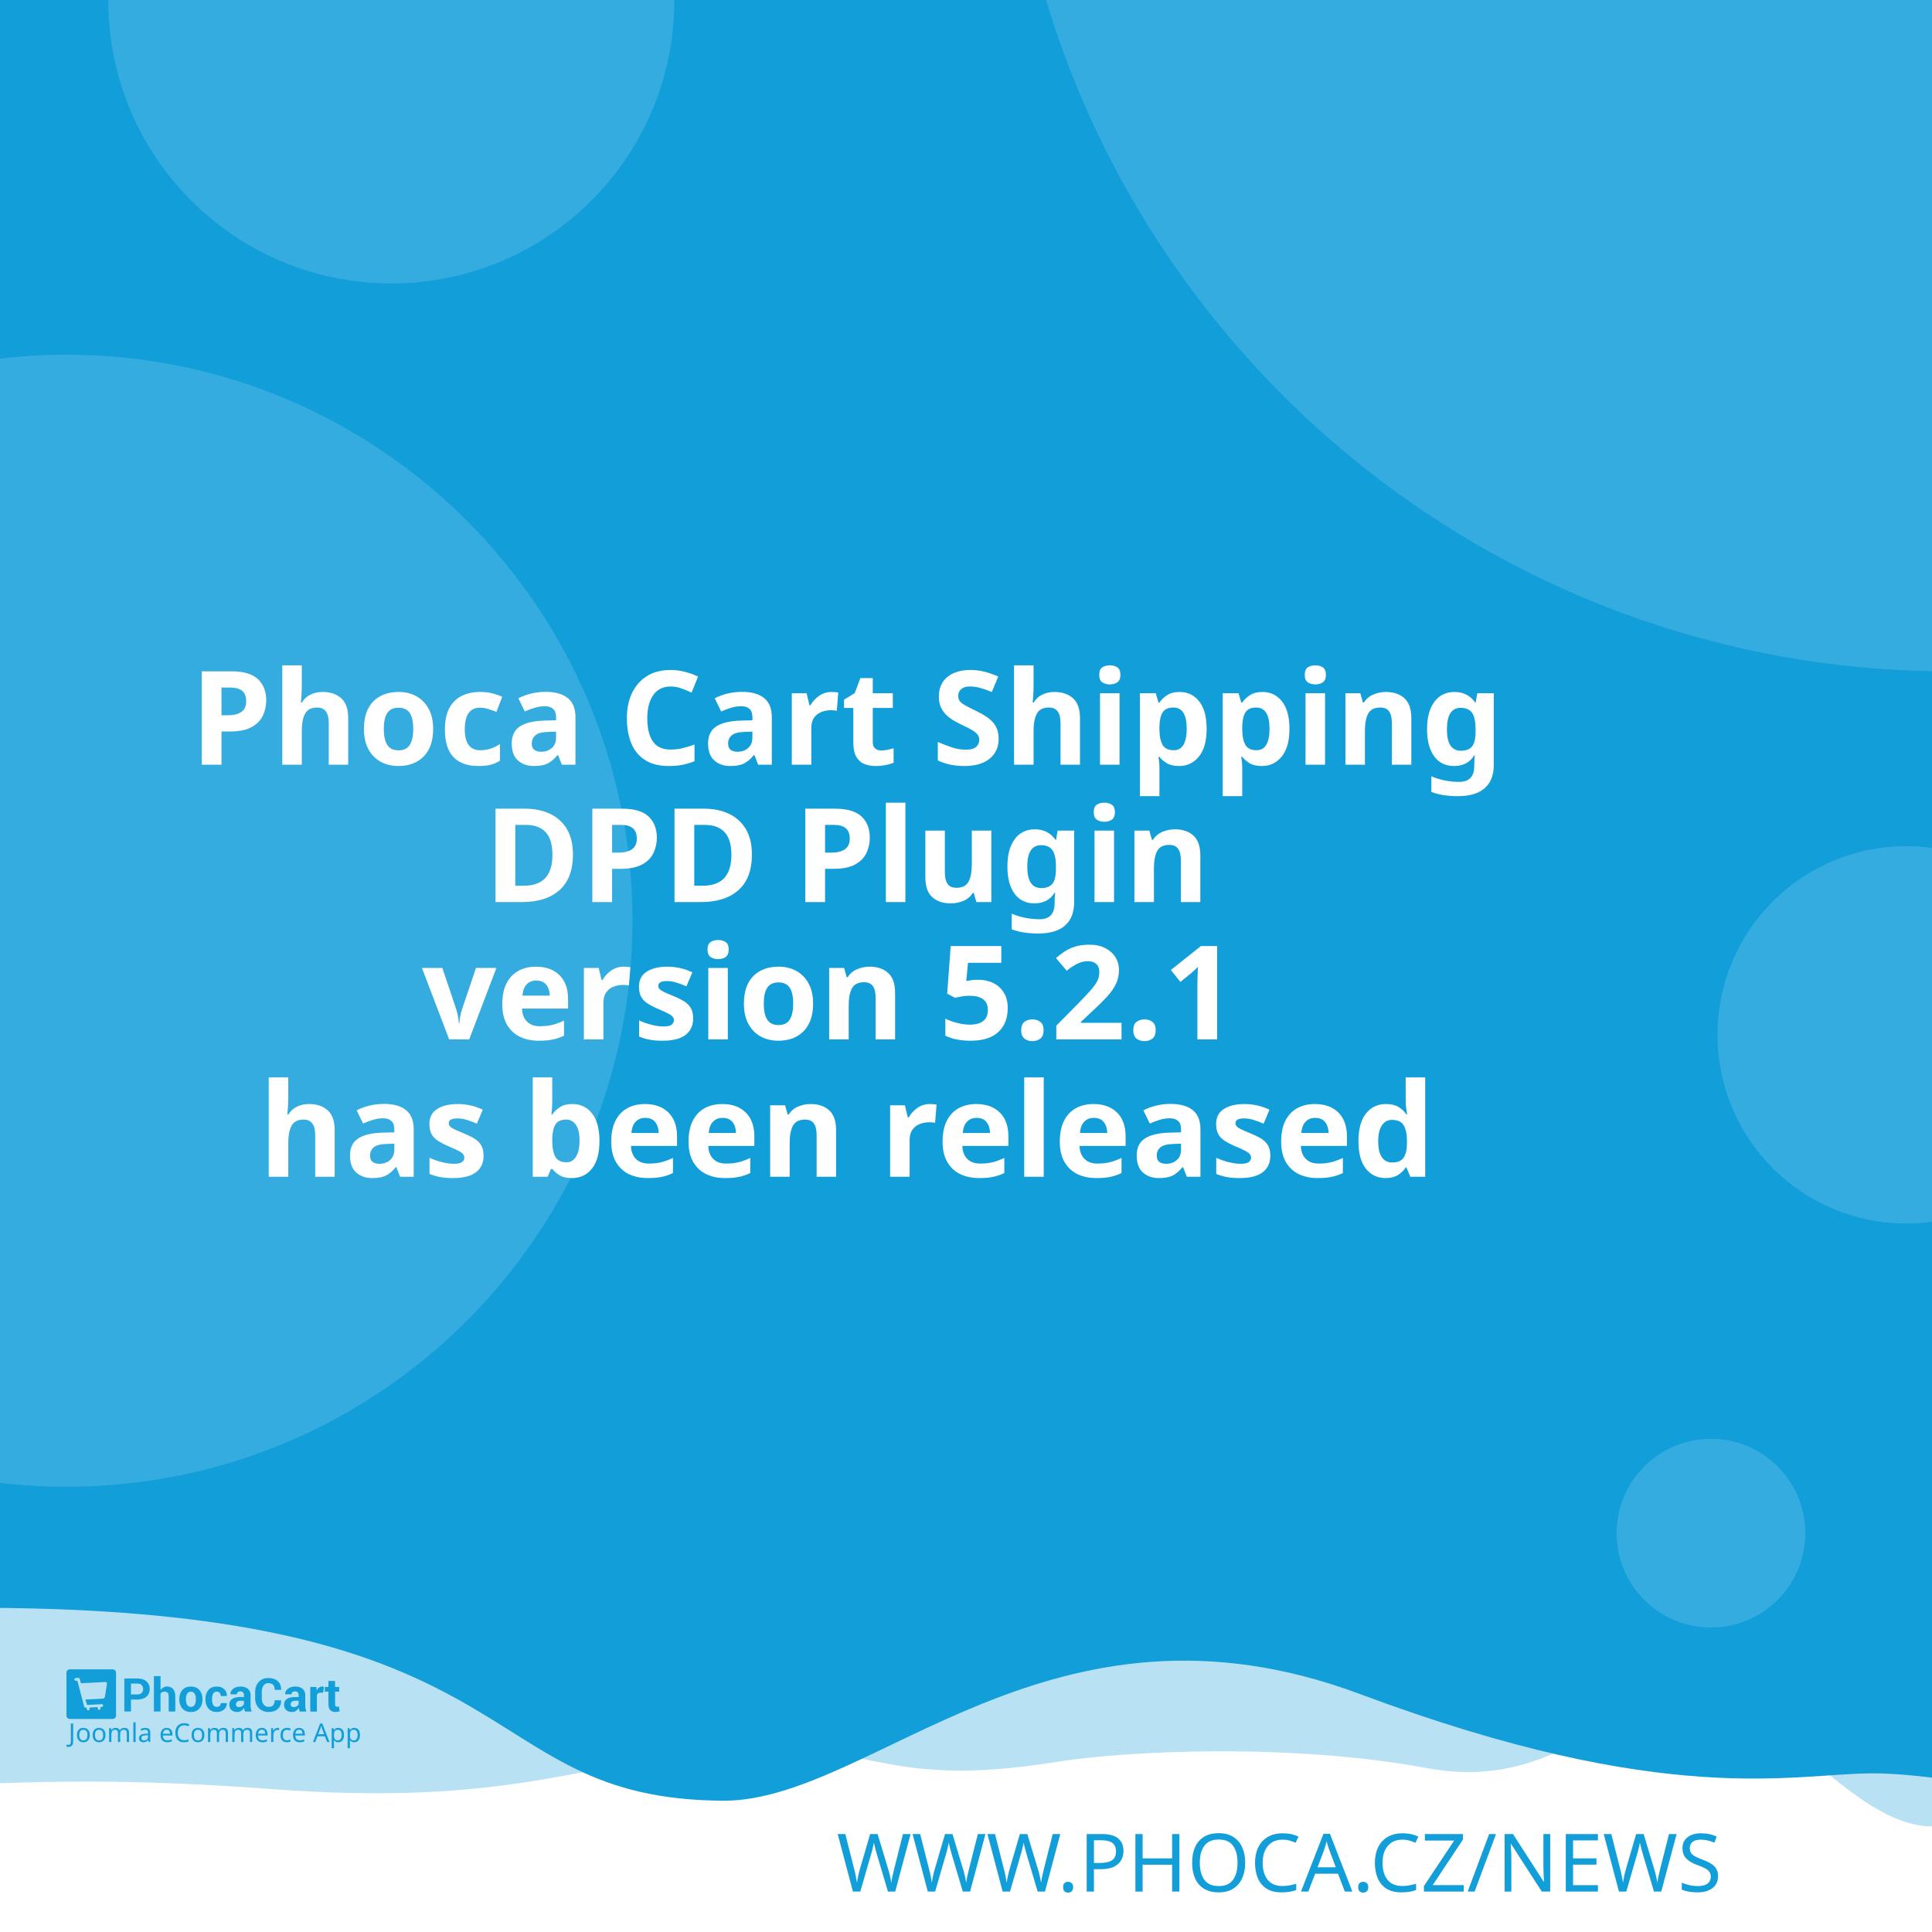
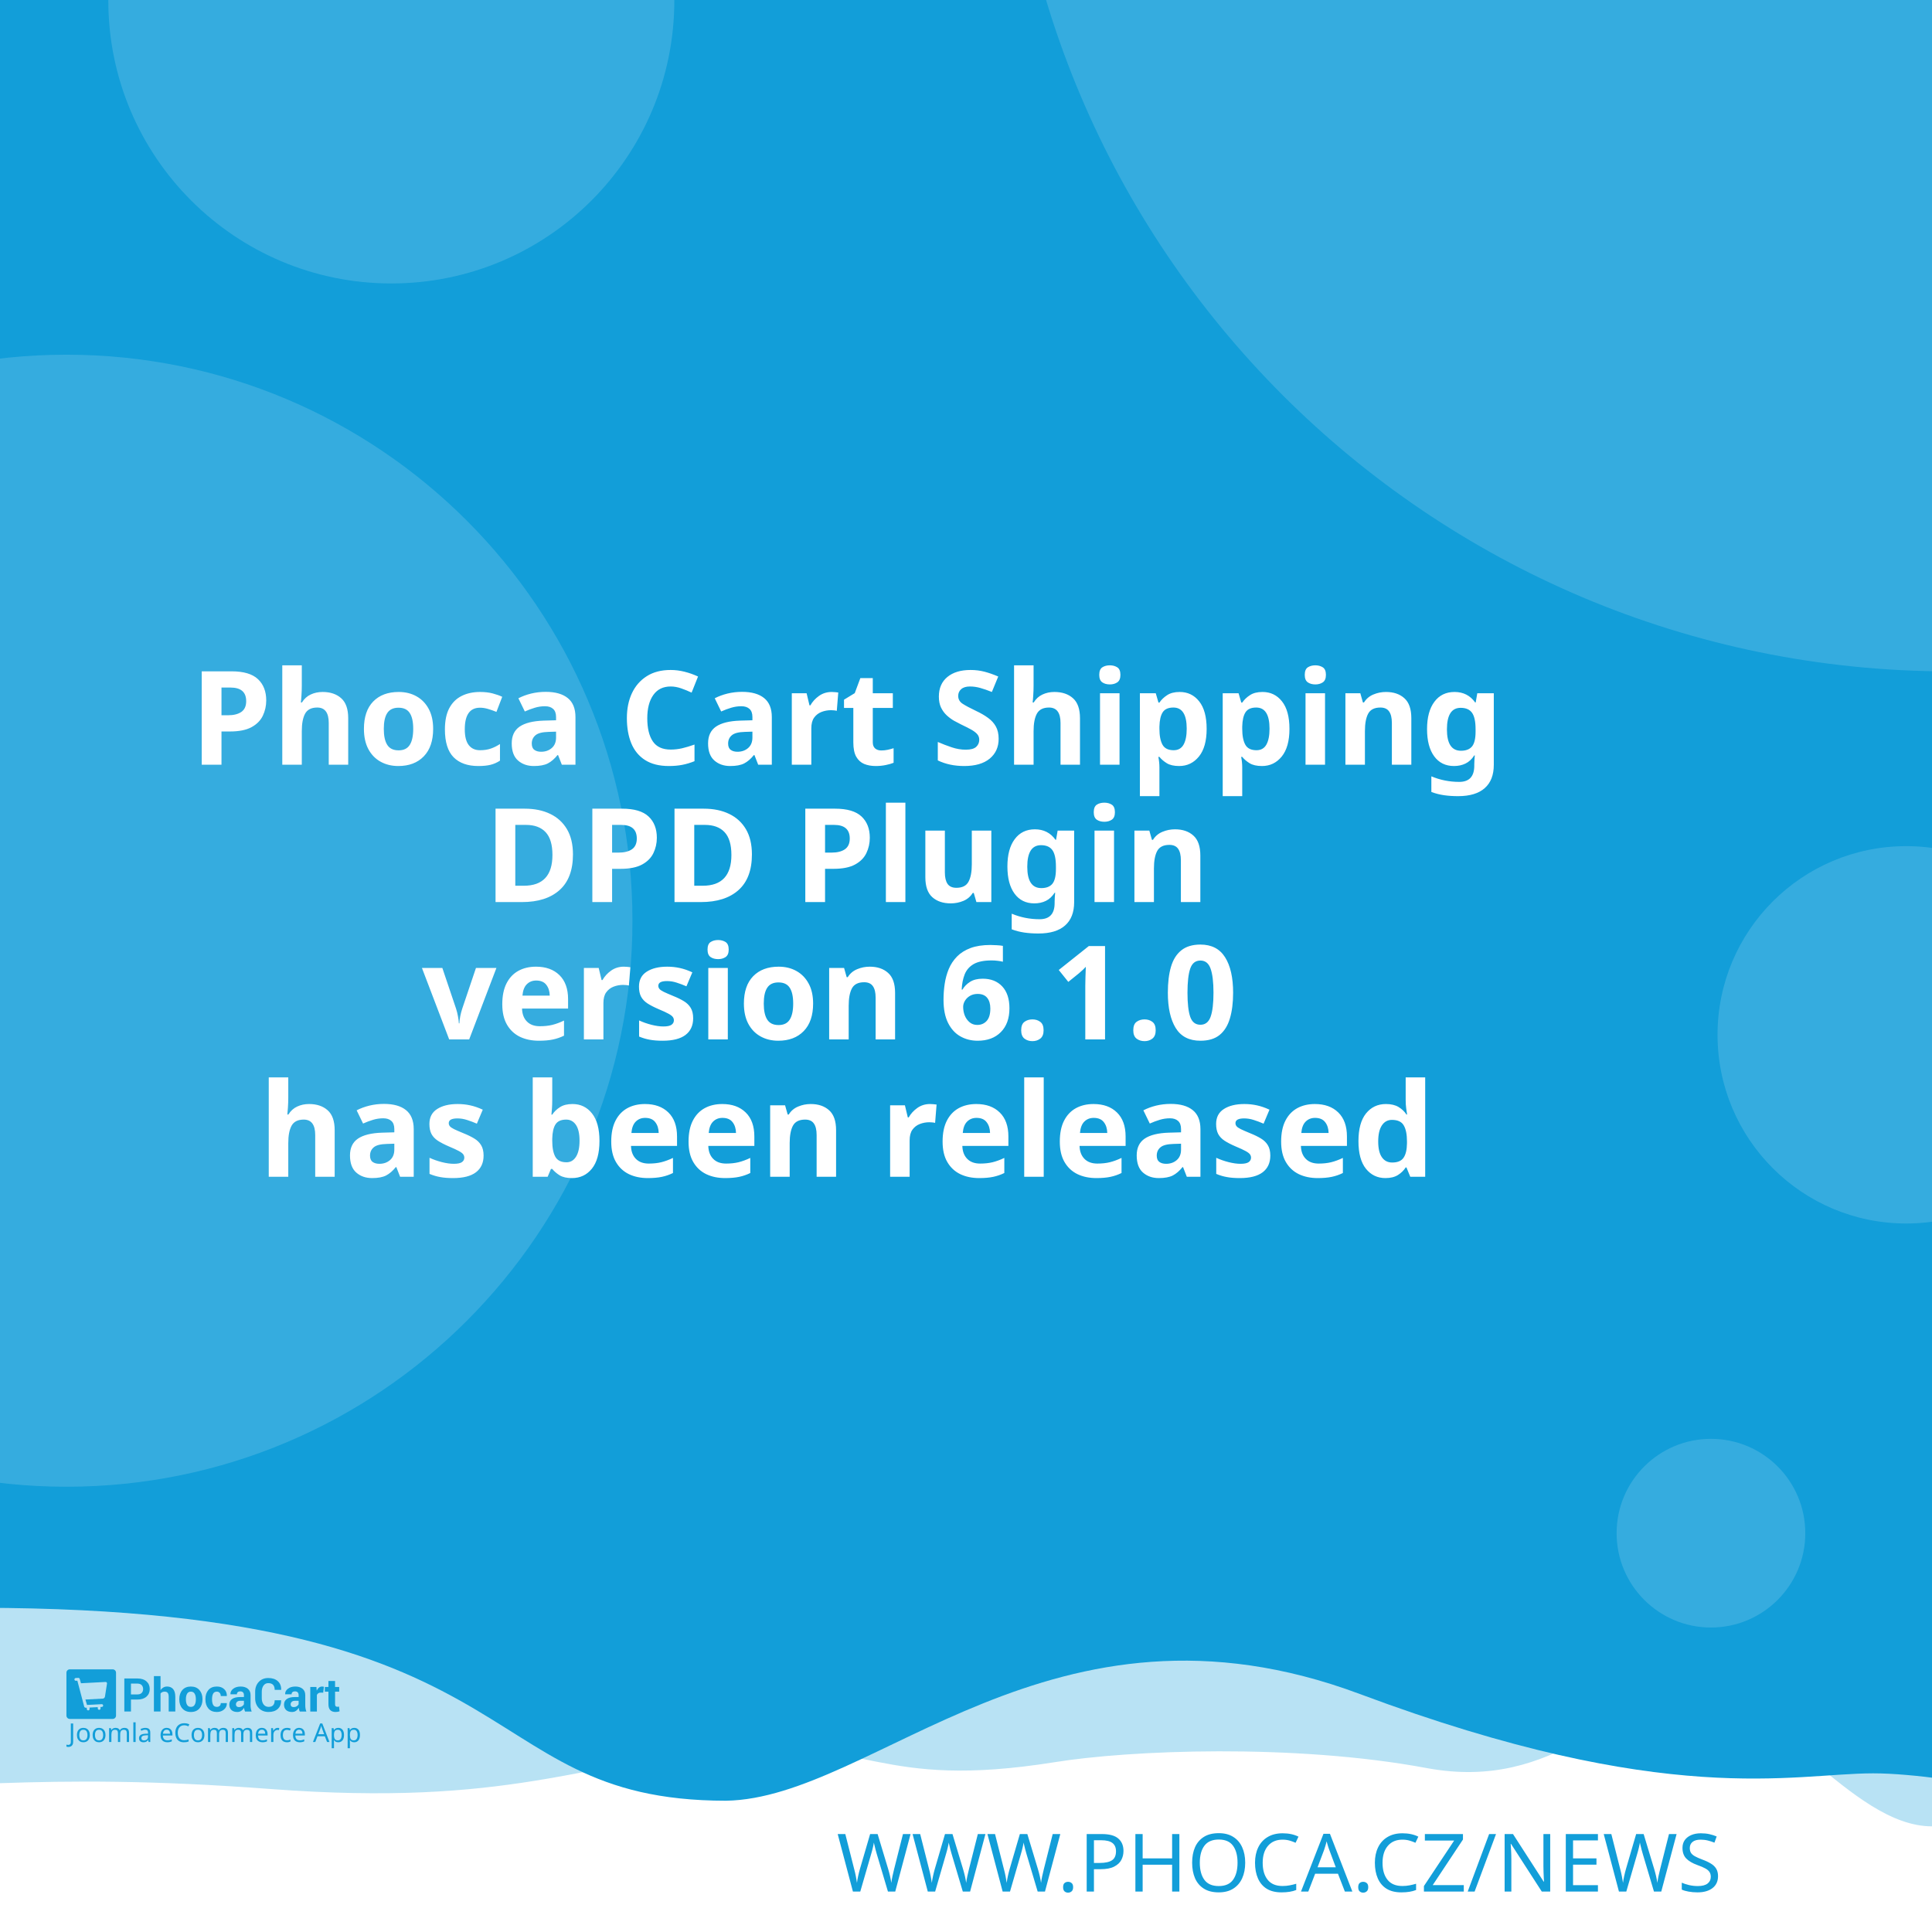
<svg xmlns="http://www.w3.org/2000/svg" width="512" height="512" viewBox="0 0 512 512" version="1.1" id="svg5">
  <defs id="defs2" />
  <g id="layer1">
    <path d="m -288.549,96.962 a 6.384,6.384 0 0 0 -6.384,6.384 v 81.087 a 6.384,6.384 0 0 0 6.384,6.384 h 81.083 a 6.384,6.384 0 0 0 6.384,-6.384 v -81.087 a 6.384,6.384 0 0 0 -6.384,-6.384 z m 16.084,16.188 c 0.591,-0.033 1.134,0.125 1.642,0.482 0.508,0.359 0.842,0.809 1.006,1.355 l 2.415,8.308 46.517,-2.44 c 0.829,-0.043 1.521,0.245 2.074,0.86 0.55,0.606 0.769,1.334 0.636,2.174 l -3.898,24.937 c -0.138,0.736 -0.57,1.497 -1.288,2.273 -0.719,0.787 -1.656,1.211 -2.797,1.272 l -32.861,1.721 3.038,10.253 27.775,-1.455 c 0.726,-0.04 1.351,0.178 1.887,0.648 0.523,0.483 0.803,1.086 0.844,1.812 0.038,0.726 -0.178,1.352 -0.648,1.887 -0.483,0.525 -1.086,0.806 -1.812,0.844 l -2.597,0.137 0.137,2.593 c 0.038,0.729 -0.178,1.356 -0.661,1.879 -0.472,0.535 -1.071,0.819 -1.8,0.856 -0.726,0.038 -1.353,-0.178 -1.879,-0.661 -0.535,-0.472 -0.814,-1.073 -0.852,-1.8 l -0.137,-2.593 -15.573,0.81 0.133,2.597 c 0.038,0.729 -0.176,1.356 -0.648,1.879 -0.483,0.535 -1.086,0.818 -1.812,0.856 -0.726,0.04 -1.352,-0.178 -1.887,-0.661 -0.525,-0.472 -0.806,-1.073 -0.844,-1.8 l -0.137,-2.597 -1.608,0.083 c -0.623,0.033 -1.193,-0.112 -1.721,-0.428 -0.515,-0.317 -0.883,-0.632 -1.11,-0.931 l -0.287,-0.507 -13.05,-49.343 -2.805,0.146 c -0.696,0.038 -1.312,-0.181 -1.858,-0.661 -0.545,-0.472 -0.835,-1.069 -0.873,-1.795 -0.038,-0.729 0.186,-1.353 0.682,-1.879 0.493,-0.535 1.083,-0.818 1.779,-0.856 z" style="fill:#ffffff;stroke-width:1;paint-order:stroke fill markers" id="path400" />
    <rect style="opacity:1;fill:#ffffff;stroke-width:5;stroke-linejoin:round;paint-order:stroke fill markers" id="rect723" width="512" height="512" x="0" y="0" />
    <path id="rect4460" style="opacity:0.3;fill:#129ed9;fill-opacity:1;stroke-width:5;stroke-linejoin:round;paint-order:stroke fill markers" d="M -256,4 H 768 v 480 c 0,0 -42.667,-10 -64,-10 -21.333,0 -42.408,10 -64,10 -21.592,0 -42.667,-10 -64,-10 -21.333,0 -42.408,10 -64,10 -21.592,0 -41.887,-34.701 -63.221,-34.701 -21.333,0 -35.645,25.795 -70.761,19.246 -35.116,-6.549 -78.862,-4.741 -98.515,-1.547 -47.289,7.533 -49.247,-6.724 -87.369,-3.311 -38.122,3.413 -56.921,15.193 -120.307,10.429 -63.387,-4.764 -84.091,0.698 -135.827,-0.116 -21.333,0 -42.408,10 -64,10 -21.592,0 -42.667,-10 -64,-10 -21.333,0 -64,10 -64,10 z" />
    <path id="rect4460-5" style="fill:#129ed9;fill-opacity:1;stroke-width:5;stroke-linejoin:round;paint-order:stroke fill markers" d="M -316,4.9999998e-7 H 708 V 480 c 0,0 -42.667,-10 -64,-10 -21.333,0 -42.408,10 -64,10 -21.592,0 -62.256,-10.048 -83.59,-10.048 -21.333,0 -54.449,9.448 -136.059,-21.03 -81.61,-30.478 -128.583,27.669 -167.971,28.291 -70.795,-0.042 -47.303,-54.288 -212.561,-50.983 C -185.439,429.534 -38.408,480 -60,480 c -21.592,0 -42.667,-10 -64,-10 -21.333,0 -42.408,10 -64,10 -21.592,0 -42.667,-10 -64,-10 -21.333,0 -64,10 -64,10 z" />
    <text xml:space="preserve" style="font-style:normal;font-weight:normal;font-size:21.333px;line-height:1.25;font-family:sans-serif;fill:#129ed9;fill-opacity:1;stroke:none" x="484.042" y="501.277" id="text2910-3-7">
      <tspan id="tspan2908-6-5" x="484.042" y="501.277" style="font-style:normal;font-variant:normal;font-weight:300;font-stretch:normal;font-size:21.333px;font-family:Montserrat;-inkscape-font-specification:'Montserrat Light';text-align:end;text-anchor:end;fill:#129ed9;fill-opacity:1">WWW.PHOCA.CZ/NEWS</tspan>
    </text>
    <text xml:space="preserve" style="font-style:normal;font-variant:normal;font-weight:600;font-stretch:normal;font-size:34.667px;line-height:1.05;font-family:Rubik;-inkscape-font-specification:'Rubik Semi-Bold';fill:#ffffff;fill-opacity:1;stroke:none" x="256" y="165" id="text11252">
      <tspan x="256" y="165" id="tspan403" style="text-align:center;text-anchor:middle" />
      <tspan x="256" y="202.659" style="font-size:34.667px;text-align:center;text-anchor:middle" id="tspan442">Phoca Cart Shipping</tspan>
      <tspan x="256" y="239.059" style="font-size:34.667px;text-align:center;text-anchor:middle" id="tspan444">DPD Plugin</tspan>
-       <tspan x="256" y="275.459" id="tspan1992" style="font-size:34.667px;text-align:center;text-anchor:middle">version 5.2.1
+       <tspan x="256" y="275.459" id="tspan1992" style="font-size:34.667px;text-align:center;text-anchor:middle">version 6.1.0
</tspan>
      <tspan x="256" y="311.859" id="tspan2906" style="font-size:34.667px;text-align:center;text-anchor:middle">has been released</tspan>
      <tspan x="256" y="348.259" id="tspan1994" style="font-size:34.667px" />
    </text>
    <circle style="opacity:0.15;fill:#ffffff;fill-opacity:1;stroke-width:5;stroke-linejoin:round;paint-order:stroke fill markers" id="path8376" cx="516.67" cy="-72.081" r="250" />
    <circle style="opacity:0.15;fill:#ffffff;fill-opacity:1;stroke-width:5;stroke-linejoin:round;paint-order:stroke fill markers" id="path8376-9" cx="17.604" cy="244" r="150" />
    <circle style="opacity:0.15;fill:#ffffff;fill-opacity:1;stroke-width:5;stroke-linejoin:round;paint-order:stroke fill markers" id="path8376-6" cx="103.704" cy="0.117" r="75" />
    <circle style="opacity:0.15;fill:#ffffff;fill-opacity:1;stroke-width:5;stroke-linejoin:round;paint-order:stroke fill markers" id="path8376-6-2" cx="505.168" cy="274.238" r="50" />
    <g id="g8950" transform="matrix(0.298069,0,0,0.298069,107.3348,335.2596)" style="fill:#129ed9;fill-opacity:1;stroke-width:3.355">
      <g id="g895" transform="translate(-301.0409,359.4151)" style="fill:#129ed9;fill-opacity:1;stroke-width:3.355">
        <g transform="matrix(1.3333,0,0,-1.3333,-75.59,850.15)" fill="#ffffff" image-rendering="optimizeQuality" id="g280" style="clip-rule:evenodd;fill:#129ed9;fill-opacity:1;stroke-width:8.934;shape-rendering:geometricPrecision">
          <path d="m 99.728,617.49 v -7.994 h -4.423 v 22.031 h 8.784 c 2.532,0 4.527,-0.646 5.979,-1.937 1.452,-1.291 2.181,-2.99 2.181,-5.097 0,-2.107 -0.729,-3.801 -2.181,-5.082 -1.452,-1.281 -3.446,-1.921 -5.979,-1.921 z m 0,3.408 h 4.361 c 1.23,0 2.165,0.336 2.801,1.002 0.635,0.671 0.951,1.523 0.951,2.561 0,1.059 -0.315,1.932 -0.946,2.623 -0.63,0.687 -1.566,1.033 -2.806,1.033 H 99.728 Z" id="path262" style="fill:#129ed9;fill-opacity:1;stroke-width:3.355" />
          <path d="m 119.45,623.79 c 0.517,0.749 1.147,1.327 1.891,1.746 0.749,0.418 1.576,0.63 2.485,0.63 1.705,0 3.043,-0.568 4.02,-1.704 0.971,-1.131 1.457,-2.887 1.457,-5.252 v -9.714 h -4.418 v 9.76 c 0,1.276 -0.227,2.174 -0.677,2.706 -0.445,0.532 -1.116,0.795 -2.005,0.795 -0.605,0 -1.137,-0.108 -1.602,-0.325 -0.465,-0.217 -0.847,-0.522 -1.152,-0.919 v -12.017 h -4.418 v 23.611 h 4.418 z" id="path264" style="fill:#129ed9;fill-opacity:1;stroke-width:3.355" />
          <path d="m 131.96,617.83 c 0,2.438 0.682,4.436 2.046,5.996 1.359,1.554 3.25,2.334 5.663,2.334 2.418,0 4.315,-0.774 5.689,-2.329 1.375,-1.549 2.062,-3.553 2.062,-6.001 v -0.32 c 0,-2.458 -0.687,-4.462 -2.051,-6.011 -1.369,-1.544 -3.261,-2.319 -5.674,-2.319 -2.418,0 -4.315,0.775 -5.684,2.319 -1.364,1.549 -2.051,3.553 -2.051,6.011 z m 4.408,-0.31 c 0,-1.487 0.264,-2.68 0.785,-3.584 0.527,-0.899 1.375,-1.348 2.542,-1.348 1.142,0 1.979,0.454 2.506,1.358 0.532,0.904 0.796,2.097 0.796,3.574 v 0.315 c 0,1.446 -0.269,2.629 -0.801,3.542 -0.537,0.914 -1.38,1.374 -2.527,1.374 -1.142,0 -1.979,-0.46 -2.506,-1.379 -0.532,-0.919 -0.796,-2.102 -0.796,-3.537 z" id="path266" style="fill:#129ed9;fill-opacity:1;stroke-width:3.355" />
          <path d="m 157.01,612.59 c 0.79,0 1.421,0.227 1.891,0.682 0.475,0.454 0.713,1.064 0.713,1.828 h 4.015 l 0.041,-0.093 c 0.041,-1.653 -0.579,-3.037 -1.871,-4.152 -1.287,-1.116 -2.883,-1.673 -4.79,-1.673 -2.439,0 -4.325,0.769 -5.648,2.314 -1.318,1.544 -1.979,3.522 -1.979,5.944 v 0.449 c 0,2.412 0.656,4.395 1.974,5.944 1.317,1.554 3.198,2.329 5.638,2.329 2.02,0 3.648,-0.573 4.883,-1.725 1.235,-1.151 1.835,-2.664 1.793,-4.539 l -0.031,-0.088 h -4.026 c 0,0.842 -0.233,1.544 -0.698,2.107 -0.46,0.558 -1.101,0.837 -1.922,0.837 -1.168,0 -1.995,-0.454 -2.475,-1.358 -0.476,-0.904 -0.718,-2.071 -0.718,-3.496 v -0.454 c 0,-1.456 0.243,-2.628 0.718,-3.522 0.48,-0.888 1.312,-1.332 2.491,-1.332" id="path268" style="fill:#129ed9;fill-opacity:1;stroke-width:3.355" />
          <path d="m 175.8,609.49 c -0.165,0.372 -0.305,0.764 -0.419,1.183 -0.119,0.413 -0.202,0.837 -0.248,1.27 -0.455,-0.8 -1.054,-1.456 -1.798,-1.978 -0.739,-0.521 -1.628,-0.785 -2.656,-0.785 -1.715,0 -3.038,0.439 -3.963,1.322 -0.93,0.883 -1.395,2.086 -1.395,3.604 0,1.606 0.62,2.845 1.855,3.729 1.235,0.883 3.038,1.322 5.41,1.322 h 2.47 v 1.301 c 0,0.785 -0.207,1.394 -0.62,1.828 -0.413,0.434 -1.023,0.651 -1.834,0.651 -0.713,0 -1.266,-0.175 -1.653,-0.522 -0.393,-0.346 -0.584,-0.826 -0.584,-1.446 l -4.268,0.016 -0.016,0.093 c -0.072,1.379 0.527,2.572 1.798,3.579 1.271,1.002 2.946,1.503 5.013,1.503 1.958,0 3.545,-0.496 4.769,-1.492 1.22,-0.992 1.829,-2.406 1.829,-4.24 v -6.76 c 0,-0.769 0.062,-1.492 0.176,-2.164 0.119,-0.676 0.299,-1.348 0.553,-2.014 z m -4.046,2.943 c 0.78,0 1.468,0.191 2.077,0.574 0.605,0.382 1.013,0.826 1.225,1.332 v 2.308 h -2.47 c -0.935,0 -1.648,-0.232 -2.134,-0.702 -0.481,-0.47 -0.724,-1.033 -0.724,-1.699 0,-0.542 0.181,-0.981 0.542,-1.312 0.367,-0.336 0.858,-0.501 1.483,-0.501" id="path270" style="fill:#129ed9;fill-opacity:1;stroke-width:3.355" />
          <path d="m 199.84,617.01 0.031,-0.088 c 0.041,-2.37 -0.682,-4.25 -2.17,-5.645 -1.488,-1.394 -3.555,-2.091 -6.201,-2.091 -2.656,0 -4.811,0.852 -6.464,2.556 -1.653,1.704 -2.486,3.894 -2.486,6.579 v 4.369 c 0,2.67 0.812,4.86 2.424,6.574 1.617,1.715 3.715,2.572 6.299,2.572 2.723,0 4.852,-0.697 6.386,-2.097 1.535,-1.399 2.284,-3.305 2.243,-5.717 l -0.031,-0.088 h -4.299 c 0,1.451 -0.346,2.561 -1.044,3.336 -0.698,0.769 -1.783,1.157 -3.255,1.157 -1.323,0 -2.372,-0.537 -3.147,-1.606 -0.78,-1.074 -1.168,-2.438 -1.168,-4.1 v -4.39 c 0,-1.683 0.408,-3.057 1.225,-4.131 0.822,-1.069 1.922,-1.606 3.317,-1.606 1.38,0 2.403,0.372 3.064,1.11 0.661,0.744 0.992,1.844 0.992,3.305 z" id="path272" style="fill:#129ed9;fill-opacity:1;stroke-width:3.355" />
          <path d="m 212.27,609.49 c -0.165,0.372 -0.305,0.764 -0.419,1.183 -0.119,0.413 -0.202,0.837 -0.248,1.27 -0.455,-0.8 -1.054,-1.456 -1.798,-1.978 -0.739,-0.521 -1.628,-0.785 -2.656,-0.785 -1.716,0 -3.038,0.439 -3.963,1.322 -0.93,0.883 -1.395,2.086 -1.395,3.604 0,1.606 0.62,2.845 1.855,3.729 1.235,0.883 3.039,1.322 5.41,1.322 h 2.47 v 1.301 c 0,0.785 -0.207,1.394 -0.62,1.828 -0.413,0.434 -1.023,0.651 -1.834,0.651 -0.713,0 -1.266,-0.175 -1.654,-0.522 -0.393,-0.346 -0.584,-0.826 -0.584,-1.446 l -4.268,0.016 -0.016,0.093 c -0.072,1.379 0.527,2.572 1.798,3.579 1.271,1.002 2.945,1.503 5.013,1.503 1.958,0 3.545,-0.496 4.769,-1.492 1.22,-0.992 1.829,-2.406 1.829,-4.24 v -6.76 c 0,-0.769 0.062,-1.492 0.176,-2.164 0.119,-0.676 0.3,-1.348 0.553,-2.014 z m -4.046,2.943 c 0.78,0 1.468,0.191 2.077,0.574 0.605,0.382 1.013,0.826 1.224,1.332 v 2.308 h -2.47 c -0.935,0 -1.649,-0.232 -2.134,-0.702 -0.481,-0.47 -0.723,-1.033 -0.723,-1.699 0,-0.542 0.181,-0.981 0.542,-1.312 0.367,-0.336 0.858,-0.501 1.483,-0.501" id="path274" style="fill:#129ed9;fill-opacity:1;stroke-width:3.355" />
          <path d="m 227.92,622.06 -1.617,0.046 c -0.656,0 -1.199,-0.134 -1.623,-0.408 -0.423,-0.274 -0.744,-0.656 -0.966,-1.152 v -11.052 h -4.408 v 16.36 h 4.103 l 0.196,-2.422 c 0.382,0.857 0.883,1.528 1.494,2.009 0.61,0.48 1.312,0.723 2.108,0.723 0.223,0 0.429,-0.015 0.615,-0.052 0.186,-0.036 0.377,-0.077 0.568,-0.129 z" id="path276" style="fill:#129ed9;fill-opacity:1;stroke-width:3.355" />
          <path d="m 235.83,629.86 v -4.007 h 2.754 v -3.099 H 235.83 v -8.33 c 0,-0.635 0.129,-1.09 0.393,-1.363 0.263,-0.274 0.615,-0.408 1.059,-0.408 0.232,0 0.434,0.01 0.599,0.036 0.166,0.026 0.362,0.072 0.579,0.129 l 0.383,-3.181 c -0.445,-0.155 -0.878,-0.268 -1.302,-0.341 -0.424,-0.078 -0.884,-0.114 -1.38,-0.114 -1.524,0 -2.697,0.418 -3.519,1.255 -0.822,0.837 -1.235,2.159 -1.235,3.977 v 8.34 h -2.392 v 3.099 h 2.392 v 4.007 z" id="path278" style="fill:#129ed9;fill-opacity:1;stroke-width:3.355" />
        </g>
        <g fill="#ffffff" fill-rule="evenodd" image-rendering="optimizeQuality" stroke-width="1.934" aria-label="Joomla eCommerce App" id="g318" style="clip-rule:evenodd;fill:#129ed9;fill-opacity:1;shape-rendering:geometricPrecision">
          <path d="M 1.704,69 Q 1.151,69 0.736,68.908 0.321,68.839 -0.002,68.7 v -1.752 q 0.369,0.092 0.784,0.161 0.415,0.069 0.876,0.069 0.576,0 1.083,-0.231 0.53,-0.231 0.853,-0.807 0.323,-0.576 0.323,-1.614 v -16.368 h 2.075 v 16.206 q 0,2.374 -1.176,3.504 -1.176,1.13 -3.112,1.13 z" id="path282" style="fill:#129ed9;fill-opacity:1;stroke-width:1.934" />
          <path d="m 20.792,58.419 q 0,3.066 -1.568,4.749 -1.545,1.683 -4.196,1.683 -1.637,0 -2.928,-0.738 -1.268,-0.761 -2.006,-2.19 -0.738,-1.452 -0.738,-3.504 0,-3.066 1.545,-4.726 1.545,-1.66 4.196,-1.66 1.683,0 2.951,0.761 1.291,0.738 2.006,2.167 0.738,1.406 0.738,3.458 z m -9.336,0 q 0,2.19 0.853,3.481 0.876,1.268 2.766,1.268 1.867,0 2.743,-1.268 0.876,-1.291 0.876,-3.481 0,-2.19 -0.876,-3.435 -0.876,-1.245 -2.766,-1.245 -1.89,0 -2.743,1.245 -0.853,1.245 -0.853,3.435 z" id="path284" style="fill:#129ed9;fill-opacity:1;stroke-width:1.934" />
          <path d="m 34.739,58.419 q 0,3.066 -1.568,4.749 -1.545,1.683 -4.196,1.683 -1.637,0 -2.928,-0.738 -1.268,-0.761 -2.006,-2.19 -0.738,-1.452 -0.738,-3.504 0,-3.066 1.545,-4.726 1.545,-1.66 4.196,-1.66 1.683,0 2.951,0.761 1.291,0.738 2.006,2.167 0.738,1.406 0.738,3.458 z m -9.336,0 q 0,2.19 0.853,3.481 0.876,1.268 2.766,1.268 1.867,0 2.743,-1.268 0.876,-1.291 0.876,-3.481 0,-2.19 -0.876,-3.435 -0.876,-1.245 -2.766,-1.245 -1.89,0 -2.743,1.245 -0.853,1.245 -0.853,3.435 z" id="path286" style="fill:#129ed9;fill-opacity:1;stroke-width:1.934" />
          <path d="m 51.499,52.033 q 2.098,0 3.135,1.083 1.037,1.06 1.037,3.458 V 64.62 H 53.666 v -7.953 q 0,-2.928 -2.513,-2.928 -1.798,0 -2.582,1.037 -0.761,1.037 -0.761,3.02 V 64.62 h -2.006 v -7.953 q 0,-2.928 -2.536,-2.928 -1.867,0 -2.582,1.153 -0.715,1.153 -0.715,3.32 v 6.409 h -2.029 v -12.356 h 1.637 l 0.3,1.683 h 0.115 q 0.576,-0.968 1.545,-1.429 0.991,-0.484 2.098,-0.484 2.905,0 3.781,2.075 h 0.115 q 0.622,-1.06 1.683,-1.568 1.083,-0.507 2.282,-0.507 z" id="path288" style="fill:#129ed9;fill-opacity:1;stroke-width:1.934" />
          <path d="M 61.527,64.62 H 59.498 V 47.1 h 2.029 z" id="path290" style="fill:#129ed9;fill-opacity:1;stroke-width:1.934" />
          <path d="m 70.126,52.056 q 2.259,0 3.343,0.991 1.083,0.991 1.083,3.158 v 8.414 h -1.475 l -0.392,-1.752 h -0.092 q -0.807,1.014 -1.706,1.498 -0.876,0.484 -2.444,0.484 -1.683,0 -2.789,-0.876 -1.107,-0.899 -1.107,-2.789 0,-1.844 1.452,-2.836 1.452,-1.014 4.472,-1.107 l 2.098,-0.069 v -0.738 q 0,-1.545 -0.669,-2.144 -0.669,-0.599 -1.89,-0.599 -0.968,0 -1.844,0.3 -0.876,0.277 -1.637,0.645 l -0.622,-1.522 q 0.807,-0.438 1.913,-0.738 1.107,-0.323 2.305,-0.323 z m 0.599,6.593 q -2.305,0.092 -3.204,0.738 -0.876,0.645 -0.876,1.821 0,1.037 0.622,1.522 0.645,0.484 1.637,0.484 1.568,0 2.605,-0.853 1.037,-0.876 1.037,-2.674 v -1.107 z" id="path292" style="fill:#129ed9;fill-opacity:1;stroke-width:1.934" />
          <path d="m 89.144,52.033 q 1.591,0 2.72,0.692 1.153,0.692 1.752,1.96 0.622,1.245 0.622,2.928 v 1.222 h -8.46 q 0.046,2.098 1.06,3.204 1.037,1.083 2.882,1.083 1.176,0 2.075,-0.207 0.922,-0.231 1.89,-0.645 v 1.775 q -0.945,0.415 -1.867,0.599 -0.922,0.207 -2.19,0.207 -1.752,0 -3.112,-0.715 -1.337,-0.715 -2.098,-2.121 -0.738,-1.429 -0.738,-3.481 0,-2.029 0.669,-3.481 0.692,-1.452 1.913,-2.236 1.245,-0.784 2.882,-0.784 z m -0.023,1.66 q -1.452,0 -2.305,0.945 -0.83,0.922 -0.991,2.582 h 6.293 q -0.023,-1.568 -0.738,-2.536 -0.715,-0.991 -2.259,-0.991 z" id="path294" style="fill:#129ed9;fill-opacity:1;stroke-width:1.934" />
          <path d="m 104.71,49.751 q -2.651,0 -4.173,1.775 -1.522,1.775 -1.522,4.864 0,3.066 1.406,4.864 1.429,1.775 4.265,1.775 1.083,0 2.052,-0.184 0.968,-0.184 1.89,-0.461 v 1.798 q -0.922,0.346 -1.913,0.507 -0.968,0.161 -2.328,0.161 -2.513,0 -4.196,-1.037 -1.683,-1.037 -2.536,-2.951 -0.83,-1.913 -0.83,-4.495 0,-2.49 0.899,-4.38 0.922,-1.913 2.697,-2.974 1.775,-1.083 4.311,-1.083 2.605,0 4.541,0.968 l -0.83,1.752 q -0.761,-0.346 -1.706,-0.622 -0.922,-0.277 -2.029,-0.277 z" id="path296" style="fill:#129ed9;fill-opacity:1;stroke-width:1.934" />
          <path d="m 122.69,58.419 q 0,3.066 -1.568,4.749 -1.545,1.683 -4.196,1.683 -1.637,0 -2.928,-0.738 -1.268,-0.761 -2.006,-2.19 -0.738,-1.452 -0.738,-3.504 0,-3.066 1.545,-4.726 1.545,-1.66 4.196,-1.66 1.683,0 2.951,0.761 1.291,0.738 2.006,2.167 0.738,1.406 0.738,3.458 z m -9.336,0 q 0,2.19 0.853,3.481 0.876,1.268 2.766,1.268 1.867,0 2.743,-1.268 0.876,-1.291 0.876,-3.481 0,-2.19 -0.876,-3.435 -0.876,-1.245 -2.766,-1.245 -1.89,0 -2.743,1.245 -0.853,1.245 -0.853,3.435 z" id="path298" style="fill:#129ed9;fill-opacity:1;stroke-width:1.934" />
          <path d="m 139.45,52.033 q 2.098,0 3.135,1.083 1.037,1.06 1.037,3.458 V 64.62 h -2.006 v -7.953 q 0,-2.928 -2.513,-2.928 -1.798,0 -2.582,1.037 -0.761,1.037 -0.761,3.02 V 64.62 h -2.006 v -7.953 q 0,-2.928 -2.536,-2.928 -1.867,0 -2.582,1.153 -0.715,1.153 -0.715,3.32 v 6.409 h -2.029 v -12.356 h 1.637 l 0.3,1.683 h 0.115 q 0.576,-0.968 1.545,-1.429 0.991,-0.484 2.098,-0.484 2.905,0 3.781,2.075 h 0.115 q 0.622,-1.06 1.683,-1.568 1.083,-0.507 2.282,-0.507 z" id="path300" style="fill:#129ed9;fill-opacity:1;stroke-width:1.934" />
          <path d="m 161,52.033 q 2.098,0 3.135,1.083 1.037,1.06 1.037,3.458 V 64.62 h -2.006 v -7.953 q 0,-2.928 -2.513,-2.928 -1.798,0 -2.582,1.037 -0.761,1.037 -0.761,3.02 V 64.62 h -2.006 v -7.953 q 0,-2.928 -2.536,-2.928 -1.867,0 -2.582,1.153 -0.715,1.153 -0.715,3.32 v 6.409 h -2.029 v -12.356 h 1.637 l 0.3,1.683 h 0.115 q 0.576,-0.968 1.545,-1.429 0.991,-0.484 2.098,-0.484 2.905,0 3.781,2.075 h 0.115 q 0.622,-1.06 1.683,-1.568 1.083,-0.507 2.282,-0.507 z" id="path302" style="fill:#129ed9;fill-opacity:1;stroke-width:1.934" />
          <path d="m 173.77,52.033 q 1.591,0 2.72,0.692 1.153,0.692 1.752,1.96 0.622,1.245 0.622,2.928 v 1.222 h -8.46 q 0.046,2.098 1.06,3.204 1.037,1.083 2.882,1.083 1.176,0 2.075,-0.207 0.922,-0.231 1.89,-0.645 v 1.775 q -0.945,0.415 -1.867,0.599 -0.922,0.207 -2.19,0.207 -1.752,0 -3.112,-0.715 -1.337,-0.715 -2.098,-2.121 -0.738,-1.429 -0.738,-3.481 0,-2.029 0.669,-3.481 0.692,-1.452 1.913,-2.236 1.245,-0.784 2.882,-0.784 z m -0.023,1.66 q -1.452,0 -2.305,0.945 -0.83,0.922 -0.991,2.582 h 6.293 q -0.023,-1.568 -0.738,-2.536 -0.715,-0.991 -2.259,-0.991 z" id="path304" style="fill:#129ed9;fill-opacity:1;stroke-width:1.934" />
          <path d="m 187.76,52.033 q 0.346,0 0.738,0.046 0.415,0.023 0.715,0.092 l -0.254,1.867 q -0.3,-0.069 -0.669,-0.115 -0.346,-0.046 -0.669,-0.046 -0.945,0 -1.775,0.53 -0.83,0.507 -1.337,1.452 -0.484,0.922 -0.484,2.167 v 6.593 h -2.029 v -12.356 h 1.66 l 0.231,2.259 h 0.092 q 0.599,-1.014 1.545,-1.752 0.945,-0.738 2.236,-0.738 z" id="path306" style="fill:#129ed9;fill-opacity:1;stroke-width:1.934" />
          <path d="m 196.02,64.851 q -1.637,0 -2.928,-0.669 -1.268,-0.669 -2.006,-2.075 -0.715,-1.406 -0.715,-3.596 0,-2.282 0.761,-3.712 0.761,-1.429 2.052,-2.098 1.314,-0.669 2.974,-0.669 0.945,0 1.821,0.207 0.876,0.184 1.429,0.461 l -0.622,1.683 q -0.553,-0.207 -1.291,-0.392 -0.738,-0.184 -1.383,-0.184 -3.642,0 -3.642,4.68 0,2.236 0.876,3.435 0.899,1.176 2.651,1.176 1.014,0 1.775,-0.207 0.784,-0.207 1.429,-0.507 v 1.798 q -0.622,0.323 -1.383,0.484 -0.738,0.184 -1.798,0.184 z" id="path308" style="fill:#129ed9;fill-opacity:1;stroke-width:1.934" />
          <path d="m 206.9,52.033 q 1.591,0 2.72,0.692 1.153,0.692 1.752,1.96 0.622,1.245 0.622,2.928 v 1.222 h -8.46 q 0.046,2.098 1.06,3.204 1.037,1.083 2.882,1.083 1.176,0 2.075,-0.207 0.922,-0.231 1.89,-0.645 v 1.775 q -0.945,0.415 -1.867,0.599 -0.922,0.207 -2.19,0.207 -1.752,0 -3.112,-0.715 -1.337,-0.715 -2.098,-2.121 -0.738,-1.429 -0.738,-3.481 0,-2.029 0.669,-3.481 0.692,-1.452 1.913,-2.236 1.245,-0.784 2.882,-0.784 z m -0.023,1.66 q -1.452,0 -2.305,0.945 -0.83,0.922 -0.991,2.582 h 6.293 q -0.023,-1.568 -0.738,-2.536 -0.715,-0.991 -2.259,-0.991 z" id="path310" style="fill:#129ed9;fill-opacity:1;stroke-width:1.934" />
          <path d="m 231.73,64.62 -1.983,-5.095 h -6.524 l -1.96,5.095 h -2.098 l 6.432,-16.529 h 1.867 l 6.409,16.529 z m -4.449,-11.918 q -0.069,-0.184 -0.231,-0.669 -0.161,-0.484 -0.323,-0.991 -0.138,-0.53 -0.231,-0.807 -0.161,0.715 -0.369,1.406 -0.207,0.669 -0.346,1.06 l -1.867,4.979 h 5.21 z" id="path312" style="fill:#129ed9;fill-opacity:1;stroke-width:1.934" />
          <path d="m 241.73,52.033 q 2.282,0 3.665,1.591 1.406,1.591 1.406,4.795 0,3.158 -1.406,4.795 -1.383,1.637 -3.688,1.637 -1.429,0 -2.374,-0.53 -0.922,-0.553 -1.452,-1.268 h -0.138 q 0.046,0.392 0.092,0.991 0.046,0.599 0.046,1.037 v 5.072 h -2.029 v -17.889 h 1.66 l 0.277,1.683 h 0.092 q 0.553,-0.807 1.452,-1.36 0.899,-0.553 2.397,-0.553 z m -0.369,1.706 q -1.89,0 -2.674,1.06 -0.761,1.06 -0.807,3.227 v 0.392 q 0,2.282 0.738,3.527 0.761,1.222 2.789,1.222 1.13,0 1.844,-0.622 0.738,-0.622 1.083,-1.683 0.369,-1.083 0.369,-2.467 0,-2.121 -0.83,-3.389 -0.807,-1.268 -2.513,-1.268 z" id="path314" style="fill:#129ed9;fill-opacity:1;stroke-width:1.934" />
          <path d="m 255.91,52.033 q 2.282,0 3.665,1.591 1.406,1.591 1.406,4.795 0,3.158 -1.406,4.795 -1.383,1.637 -3.688,1.637 -1.429,0 -2.374,-0.53 -0.922,-0.553 -1.452,-1.268 h -0.138 q 0.046,0.392 0.092,0.991 0.046,0.599 0.046,1.037 v 5.072 h -2.029 v -17.889 h 1.66 l 0.277,1.683 h 0.092 q 0.553,-0.807 1.452,-1.36 0.899,-0.553 2.397,-0.553 z m -0.369,1.706 q -1.89,0 -2.674,1.06 -0.761,1.06 -0.807,3.227 v 0.392 q 0,2.282 0.738,3.527 0.761,1.222 2.789,1.222 1.13,0 1.844,-0.622 0.738,-0.622 1.083,-1.683 0.369,-1.083 0.369,-2.467 0,-2.121 -0.83,-3.389 -0.807,-1.268 -2.513,-1.268 z" id="path316" style="fill:#129ed9;fill-opacity:1;stroke-width:1.934" />
        </g>
        <path d="M 3,0 A 3,3 0 0 0 0,3 v 38.107 a 3,3 0 0 0 3,3 h 38.105 a 3,3 0 0 0 3,-3 V 3 a 3,3 0 0 0 -3,-3 z m 7.559,7.607 c 0.278,-0.015 0.533,0.059 0.771,0.227 0.239,0.169 0.396,0.38 0.473,0.637 l 1.135,3.904 21.861,-1.147 c 0.39,-0.02 0.715,0.115 0.975,0.404 0.259,0.285 0.361,0.627 0.299,1.022 l -1.832,11.719 c -0.065,0.346 -0.268,0.703 -0.605,1.068 -0.338,0.37 -0.778,0.569 -1.315,0.598 l -15.443,0.809 1.428,4.818 13.053,-0.684 c 0.341,-0.019 0.635,0.084 0.887,0.305 0.246,0.227 0.378,0.51 0.396,0.852 0.018,0.341 -0.084,0.635 -0.305,0.887 -0.227,0.247 -0.51,0.379 -0.852,0.396 l -1.221,0.064 0.064,1.219 c 0.018,0.343 -0.084,0.637 -0.311,0.883 -0.222,0.252 -0.503,0.385 -0.846,0.402 -0.341,0.018 -0.636,-0.084 -0.883,-0.311 -0.252,-0.222 -0.383,-0.504 -0.4,-0.846 l -0.064,-1.219 -7.318,0.381 0.062,1.221 c 0.018,0.343 -0.083,0.637 -0.305,0.883 -0.227,0.252 -0.51,0.384 -0.852,0.402 -0.341,0.019 -0.635,-0.084 -0.887,-0.311 -0.247,-0.222 -0.379,-0.504 -0.396,-0.846 l -0.064,-1.221 -0.756,0.039 c -0.293,0.015 -0.561,-0.052 -0.809,-0.201 -0.242,-0.149 -0.415,-0.297 -0.521,-0.438 l -0.135,-0.238 -6.133,-23.189 -1.318,0.068 C 8.066,10.184 7.776,10.082 7.52,9.856 7.263,9.634 7.127,9.354 7.11,9.012 7.092,8.67 7.197,8.377 7.43,8.13 7.661,7.878 7.939,7.745 8.266,7.727 Z" fill="#ffffff" style="fill:#129ed9;fill-opacity:1;stroke-width:8.934;paint-order:stroke fill markers" id="path334" />
      </g>
    </g>
    <circle style="opacity:0.15;fill:#ffffff;fill-opacity:1;stroke-width:5;stroke-linejoin:round;paint-order:stroke fill markers" id="path8376-6-2-1" cx="453.421" cy="406.309" r="25" />
  </g>
</svg>
